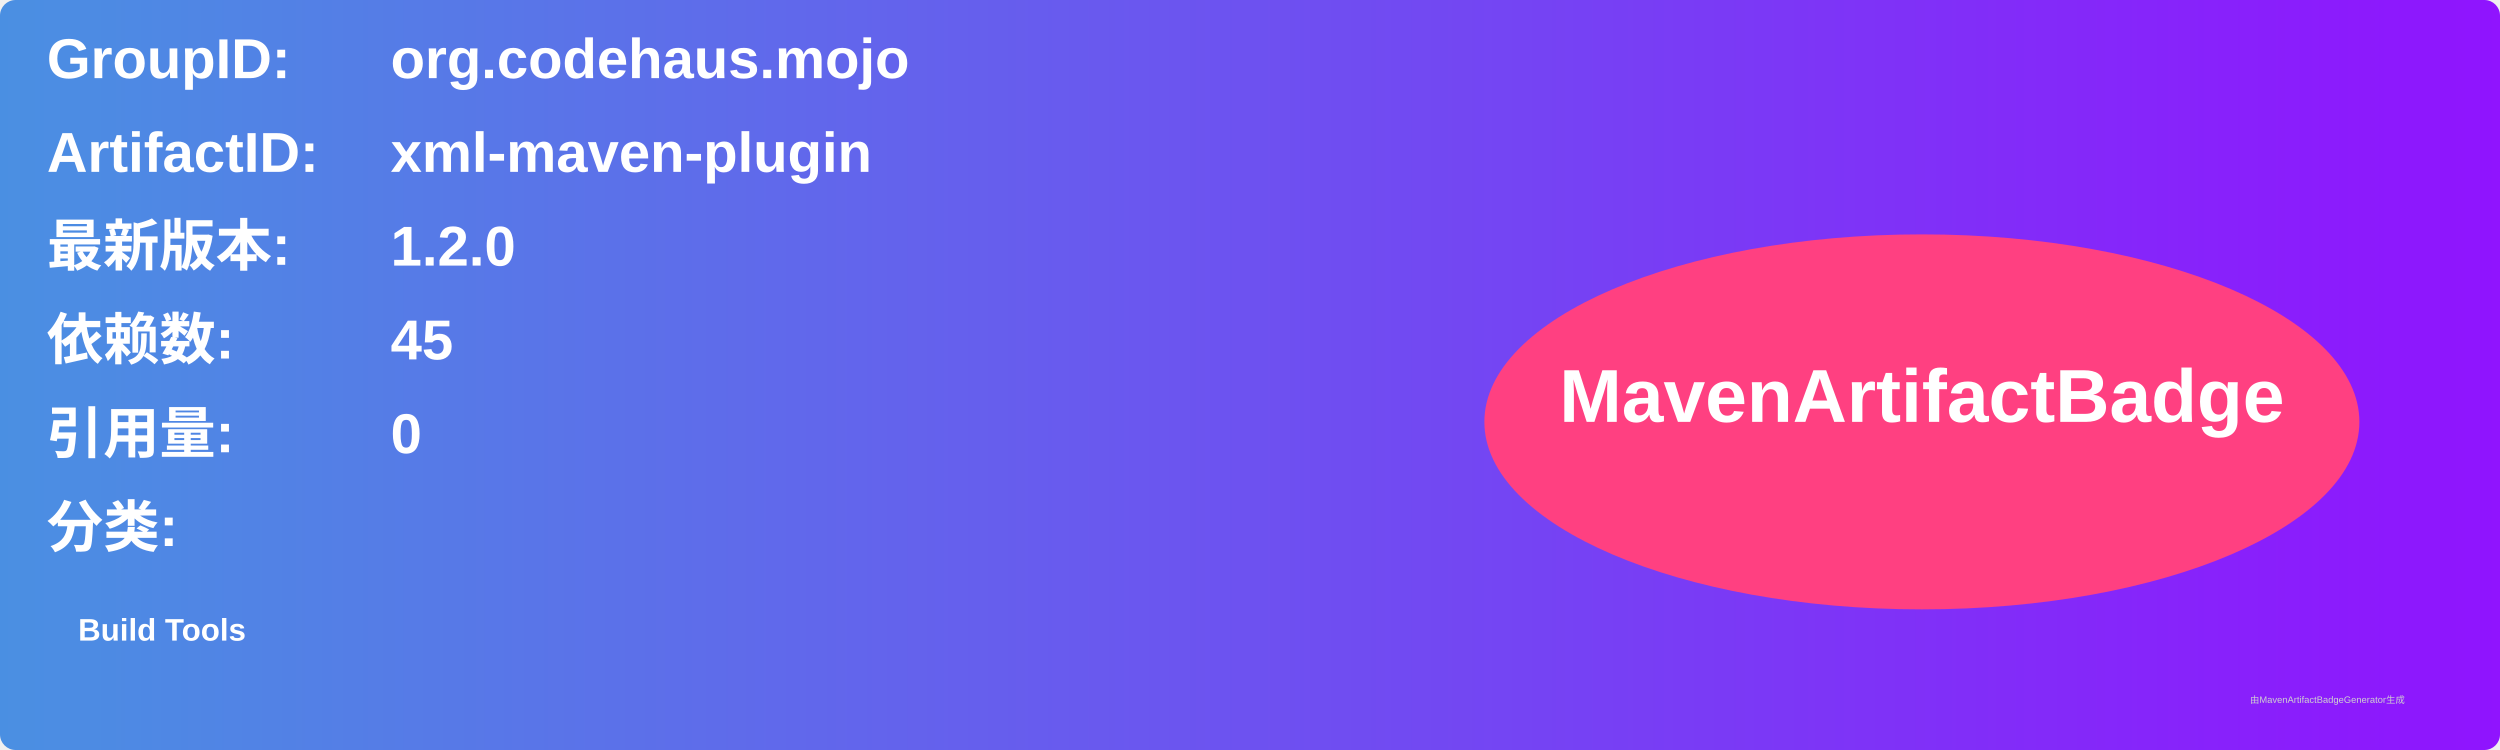
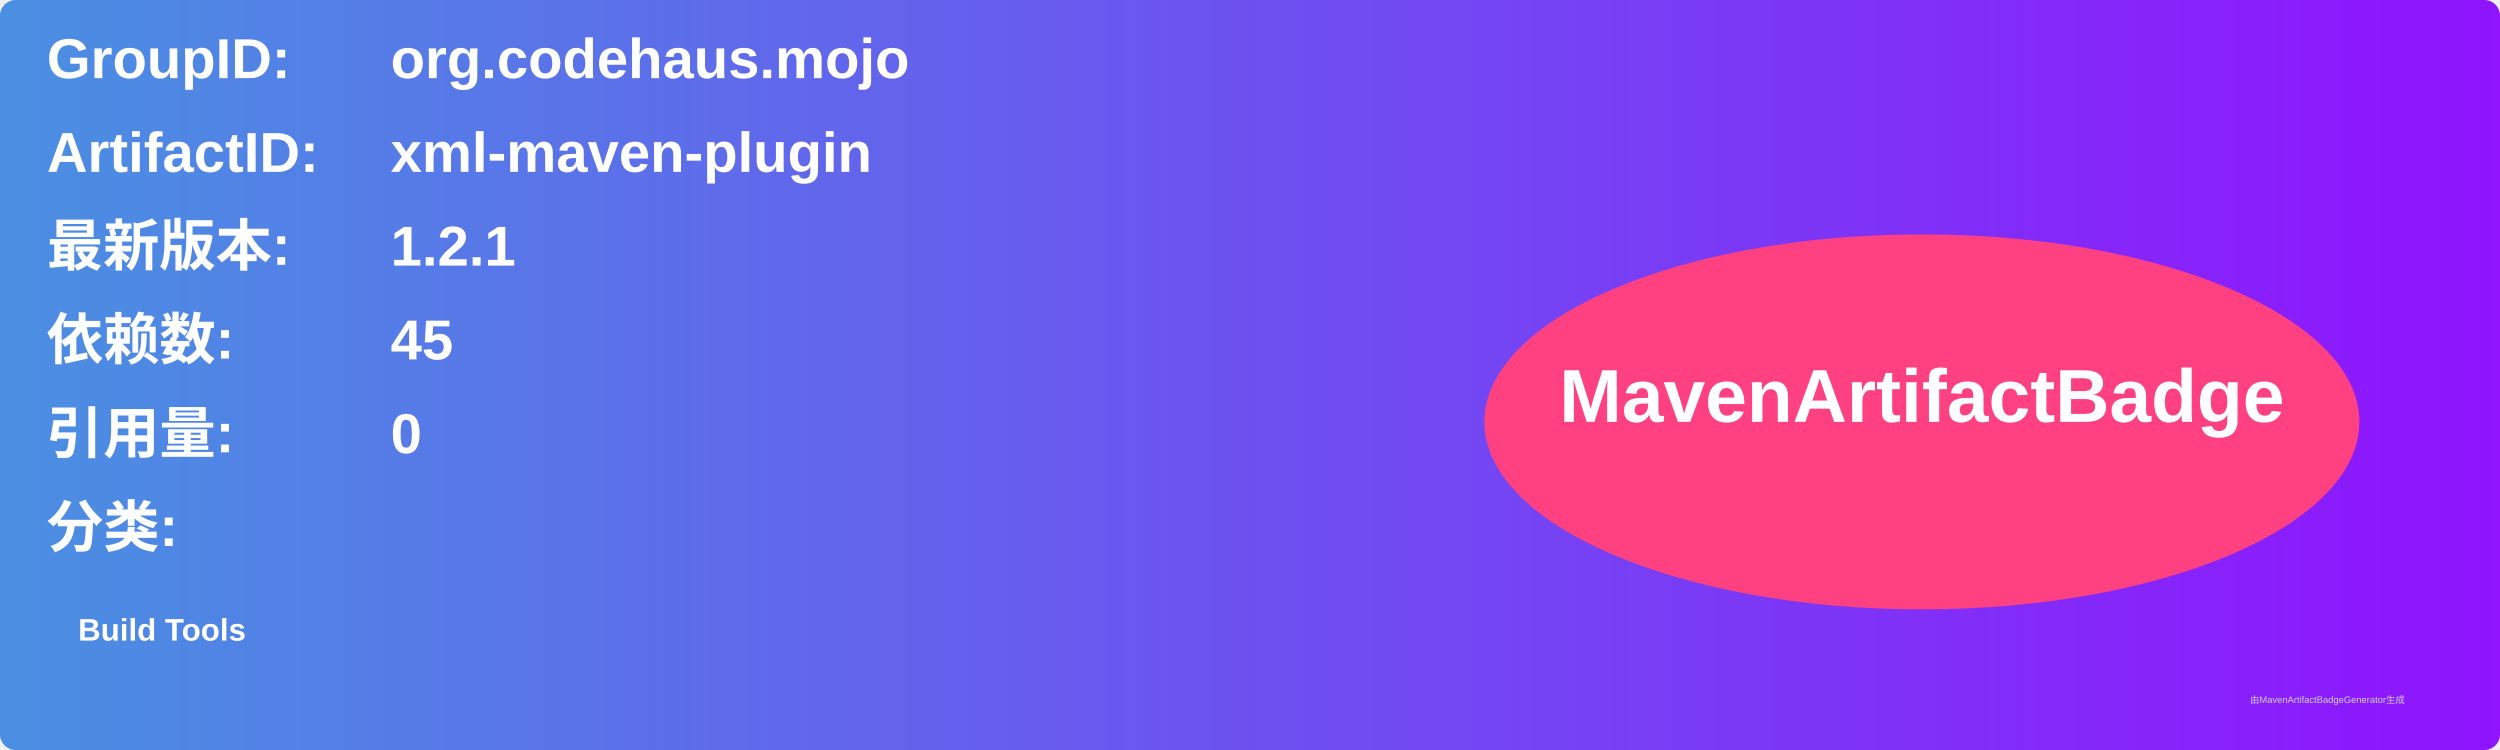
<svg xmlns="http://www.w3.org/2000/svg" width="800" height="240" viewBox="0 0 800 240">
  <linearGradient id="grad" x1="0%" y1="0%" x2="100%" y2="0%">
    <stop offset="0%" stop-color="#4a90e2" />
    <stop offset="100%" stop-color="#9013fe" />
  </linearGradient>
  <rect width="100%" height="100%" rx="5" ry="5" fill="url(#grad)" />
  <g transform="translate(15, 15)">
    <text x="0" y="10" font-family="Arial" font-size="18" fill="white" font-weight="bold" width="260">GroupID:</text>
    <text x="110" y="10" font-family="Arial" font-size="18" fill="white" font-weight="bold" width="460">org.codehaus.mojo</text>
    <text x="0" y="40" font-family="Arial" font-size="18" fill="white" font-weight="bold" width="260">ArtifactID:</text>
    <text x="110" y="40" font-family="Arial" font-size="18" fill="white" font-weight="bold" width="460">xml-maven-plugin</text>
    <text x="0" y="70" font-family="Arial" font-size="18" fill="white" font-weight="bold">最新版本:</text>
    <text x="110" y="70" font-family="Arial" font-size="18" fill="white" font-weight="bold">
-       <tspan font-weight="bold">1.2.0</tspan>
+       <tspan font-weight="bold">1.2.1</tspan>
    </text>
    <text x="0" y="100" font-family="Arial" font-size="18" fill="white" font-weight="bold">依赖数: </text>
    <text x="110" y="100" font-family="Arial" font-size="18" fill="white">
      <tspan font-weight="bold">45</tspan>
    </text>
    <text x="0" y="130" font-family="Arial" font-size="18" fill="white" font-weight="bold">引用量: </text>
    <text x="110" y="130" font-family="Arial" font-size="18" fill="white">
      <tspan font-weight="bold">0</tspan>
    </text>
    <text x="0" y="160" font-family="Arial" font-size="18" fill="white" font-weight="bold">分类:</text>
    <text x="10" y="190" font-family="Arial" font-size="10" fill="white">
      <tspan font-weight="bold">Build Tools</tspan>
    </text>
    <ellipse cx="600" cy="120" rx="140" ry="60" fill="#ff4081" />
    <text x="600" y="120" text-anchor="middle" font-family="Arial" font-size="24" fill="white" font-weight="bold">MavenArtifactBadge</text>
  </g>
  <text x="720" y="225" font-family="Arial" font-size="3" fill="#d0d0d0">由MavenArtifactBadgeGenerator生成</text>
</svg>
